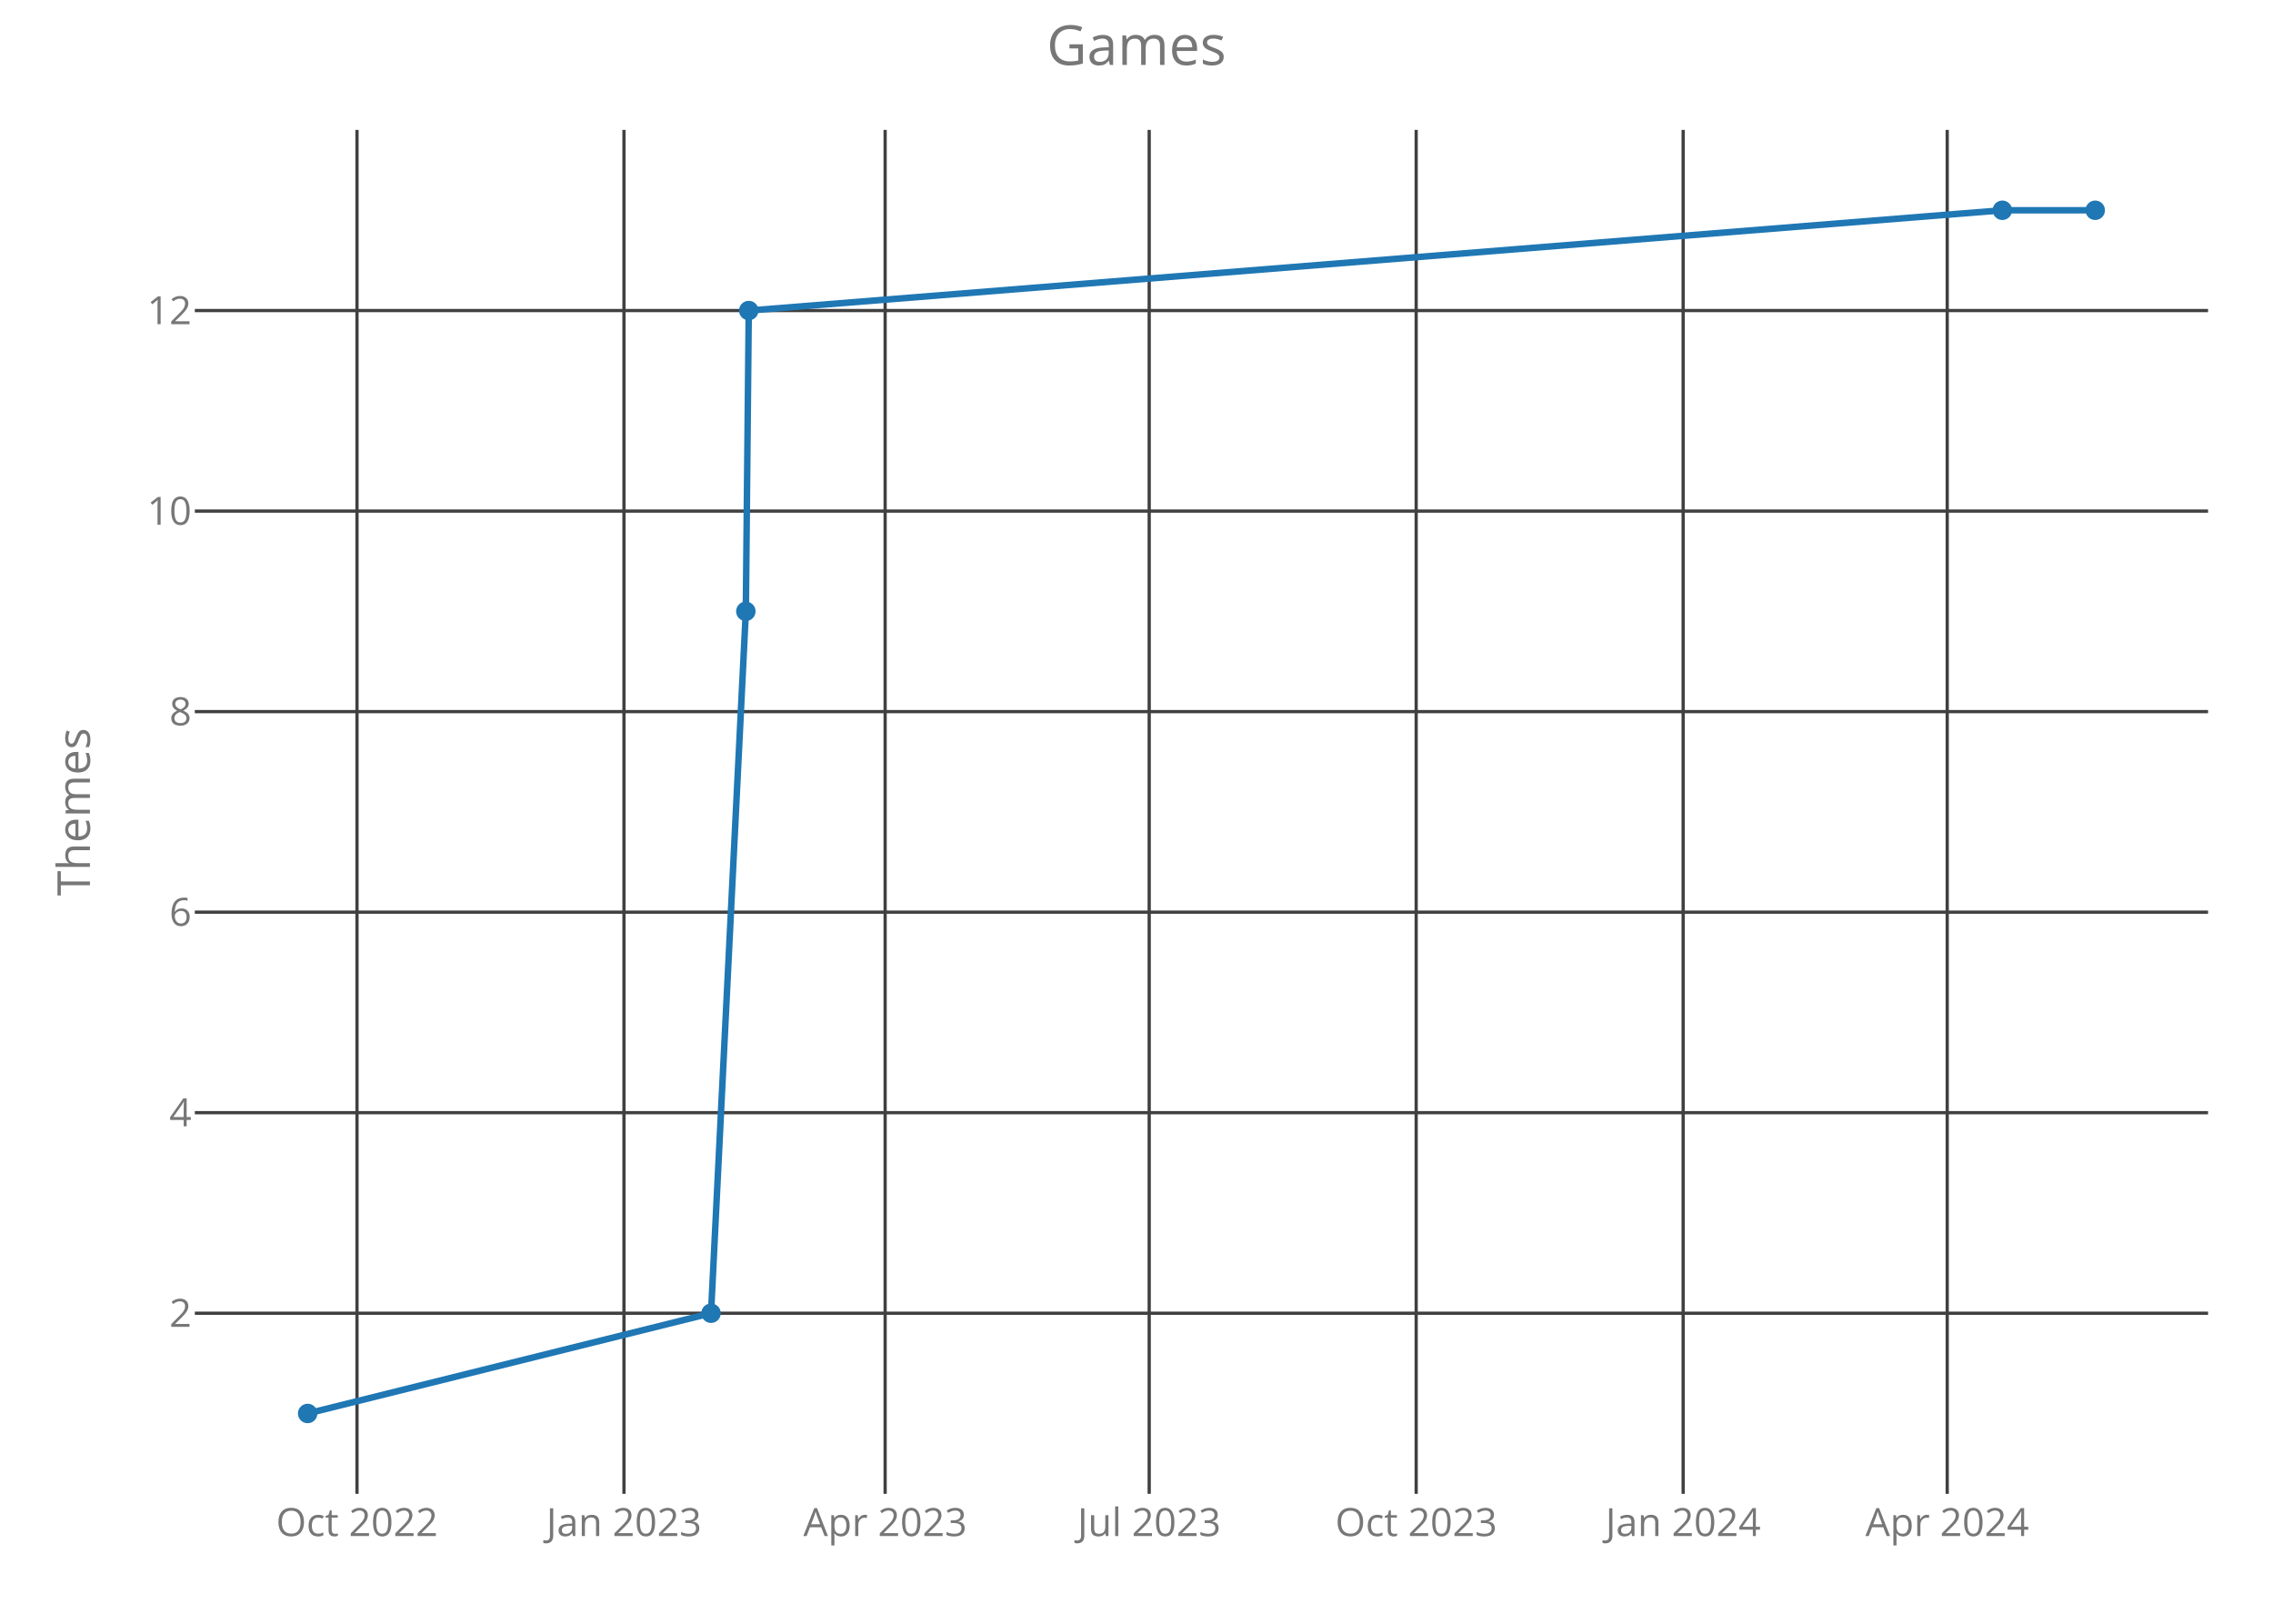
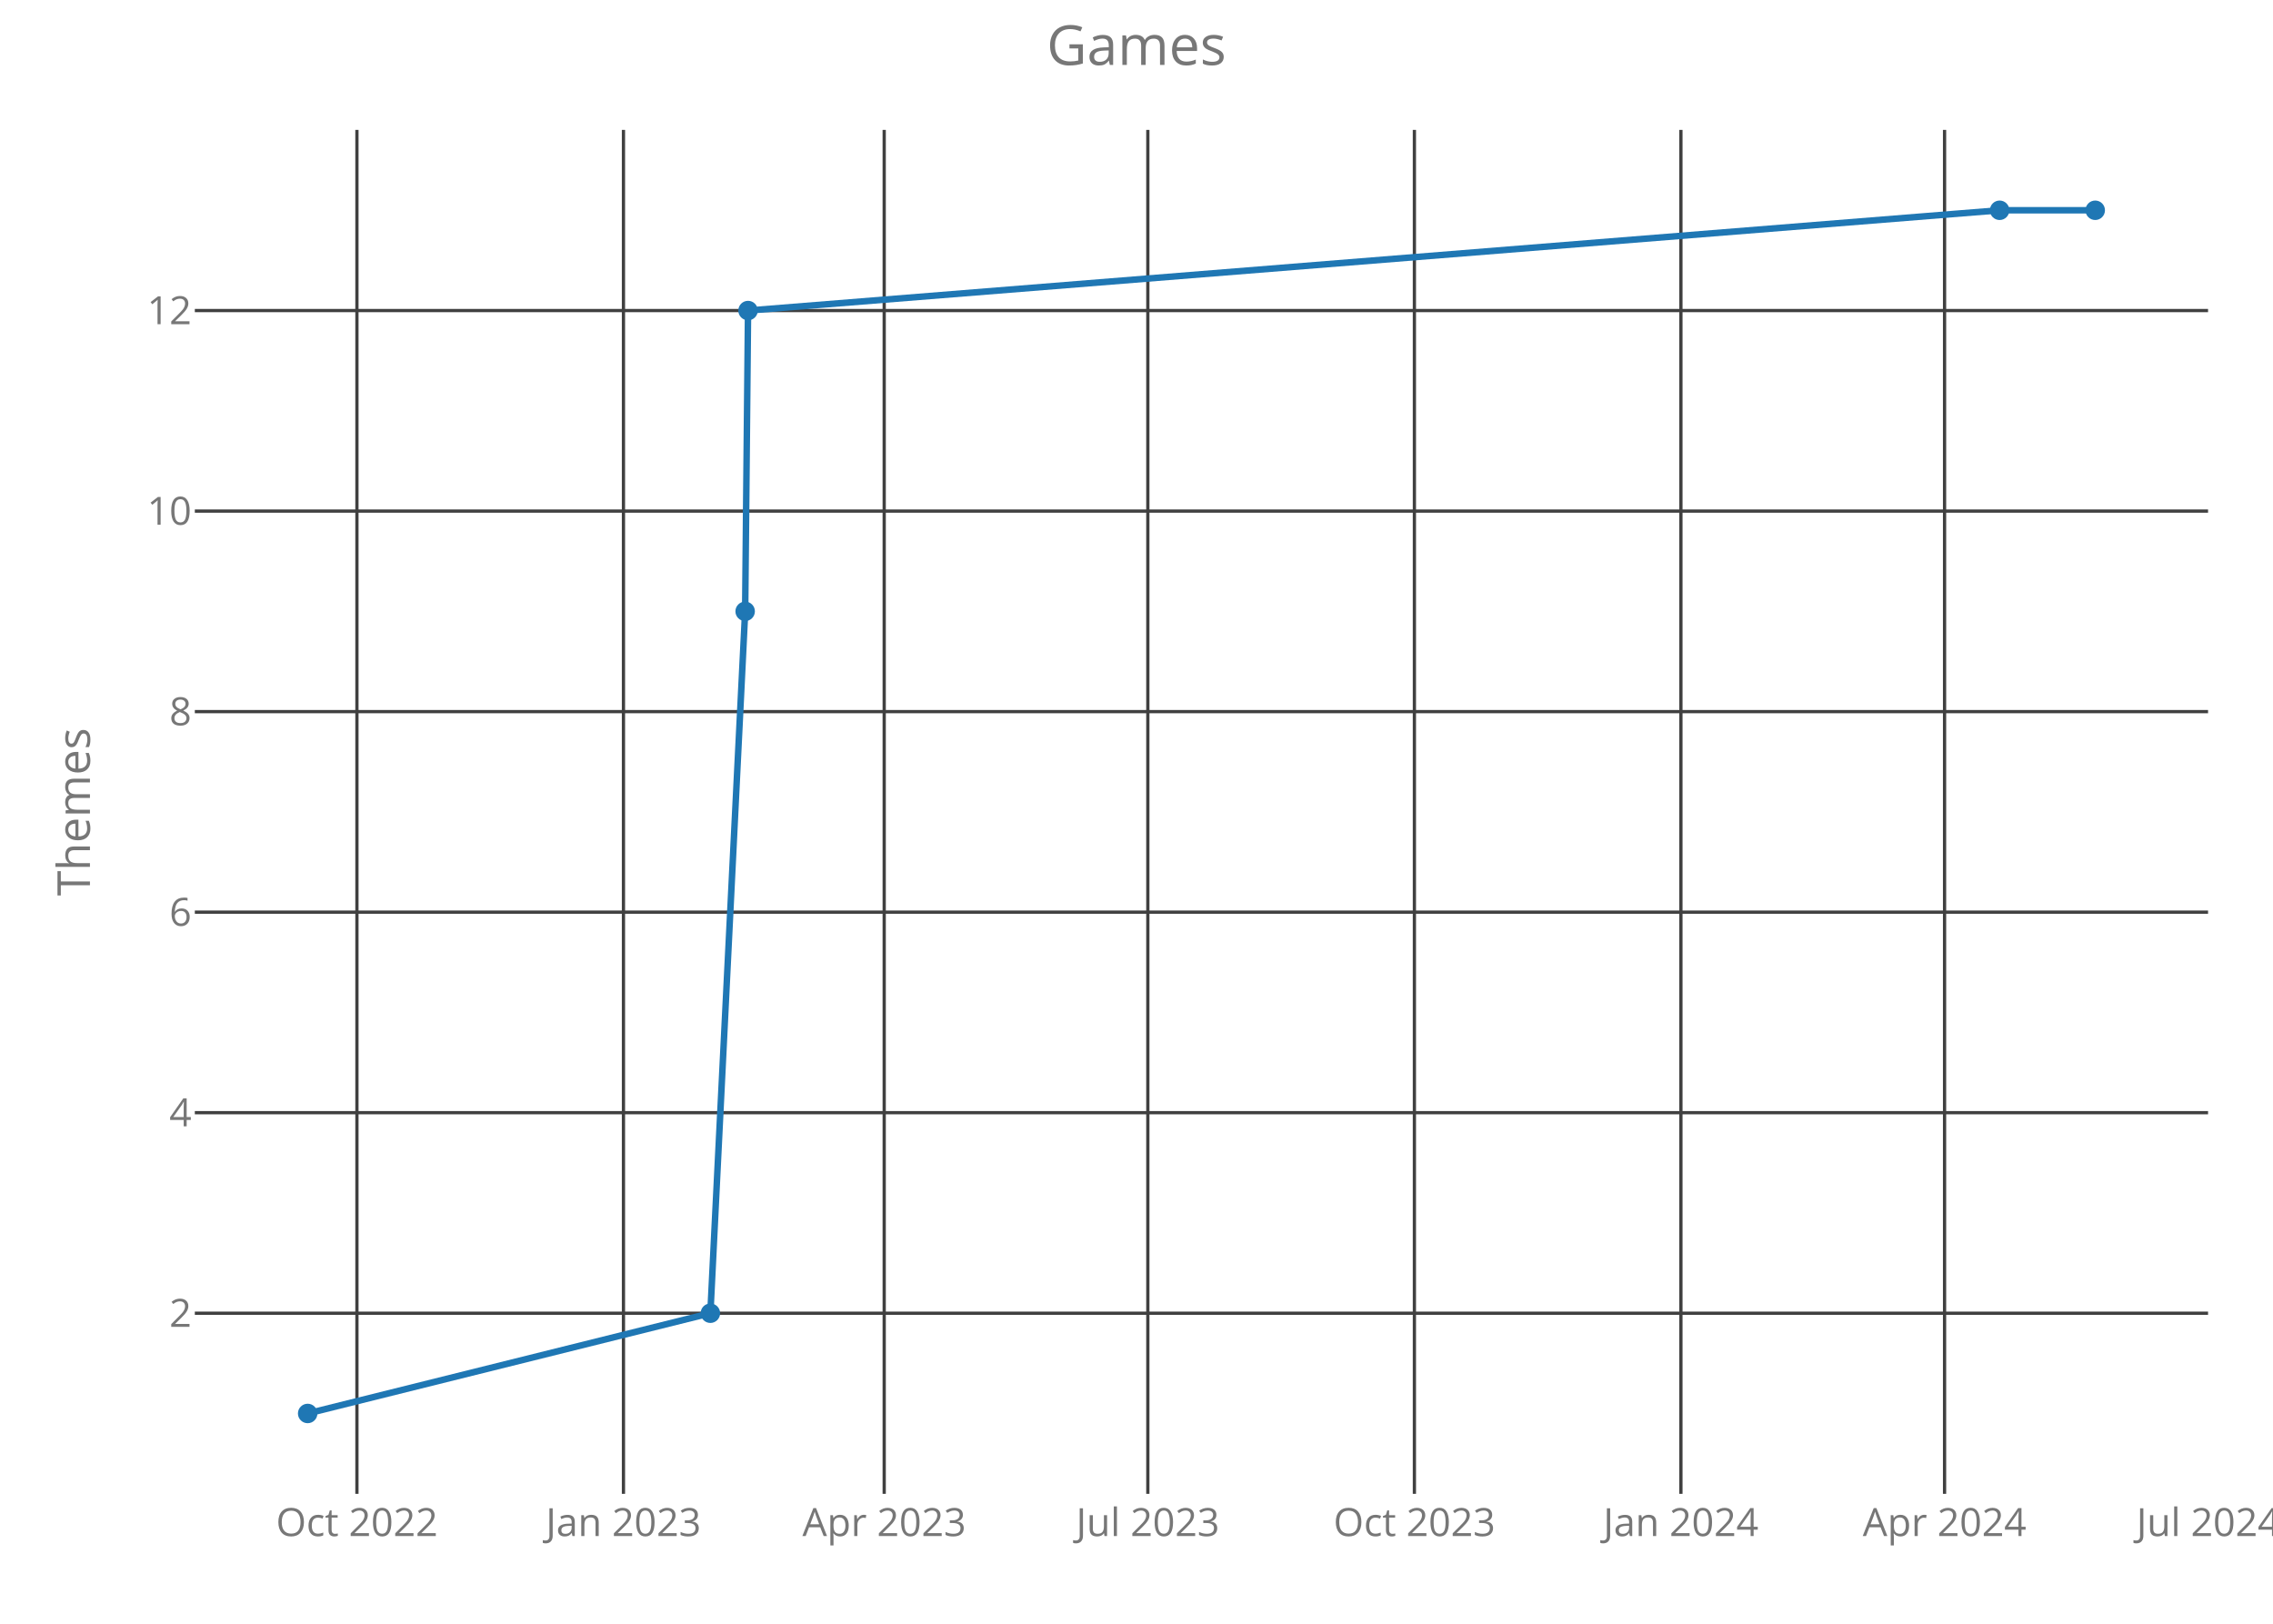
<svg xmlns="http://www.w3.org/2000/svg" class="main-svg" width="700" height="500" style="" viewBox="0 0 700 500">
  <rect x="0" y="0" width="700" height="500" style="fill: rgb(0, 0, 0); fill-opacity: 0;" />
-   <defs id="defs-258498">
+   <defs id="defs-be4655">
    <g class="clips">
-       <clipPath id="clip258498xyplot" class="plotclip">
+       <clipPath id="clipbe4655xyplot" class="plotclip">
        <rect width="620" height="420" />
      </clipPath>
-       <clipPath class="axesclip" id="clip258498x">
+       <clipPath class="axesclip" id="clipbe4655x">
        <rect x="60" y="0" width="620" height="500" />
      </clipPath>
-       <clipPath class="axesclip" id="clip258498y">
+       <clipPath class="axesclip" id="clipbe4655y">
        <rect x="0" y="40" width="700" height="420" />
      </clipPath>
-       <clipPath class="axesclip" id="clip258498xy">
+       <clipPath class="axesclip" id="clipbe4655xy">
        <rect x="60" y="40" width="620" height="420" />
      </clipPath>
    </g>
    <g class="gradients" />
  </defs>
  <g class="bglayer">
    <rect class="bg" x="60" y="40" width="620" height="420" style="fill: rgb(0, 0, 0); fill-opacity: 0; stroke-width: 0;" />
  </g>
  <g class="layer-below">
    <g class="imagelayer" />
    <g class="shapelayer" />
  </g>
  <g class="cartesianlayer">
    <g class="subplot xy">
      <g class="layer-subplot">
        <g class="shapelayer" />
        <g class="imagelayer" />
      </g>
      <g class="gridlayer">
        <g class="x">
-           <path class="xgrid crisp" transform="translate(109.94,0)" d="M0,40v420" style="stroke: rgb(64, 64, 64); stroke-opacity: 1; stroke-width: 1px;" />
-           <path class="xgrid crisp" transform="translate(192.16,0)" d="M0,40v420" style="stroke: rgb(64, 64, 64); stroke-opacity: 1; stroke-width: 1px;" />
-           <path class="xgrid crisp" transform="translate(272.59,0)" d="M0,40v420" style="stroke: rgb(64, 64, 64); stroke-opacity: 1; stroke-width: 1px;" />
-           <path class="xgrid crisp" transform="translate(353.91,0)" d="M0,40v420" style="stroke: rgb(64, 64, 64); stroke-opacity: 1; stroke-width: 1px;" />
-           <path class="xgrid crisp" transform="translate(436.13,0)" d="M0,40v420" style="stroke: rgb(64, 64, 64); stroke-opacity: 1; stroke-width: 1px;" />
-           <path class="xgrid crisp" transform="translate(518.35,0)" d="M0,40v420" style="stroke: rgb(64, 64, 64); stroke-opacity: 1; stroke-width: 1px;" />
-           <path class="xgrid crisp" transform="translate(599.67,0)" d="M0,40v420" style="stroke: rgb(64, 64, 64); stroke-opacity: 1; stroke-width: 1px;" />
+           <path class="xgrid crisp" transform="translate(109.92,0)" d="M0,40v420" style="stroke: rgb(64, 64, 64); stroke-opacity: 1; stroke-width: 1px;" />
+           <path class="xgrid crisp" transform="translate(192,0)" d="M0,40v420" style="stroke: rgb(64, 64, 64); stroke-opacity: 1; stroke-width: 1px;" />
+           <path class="xgrid crisp" transform="translate(272.3,0)" d="M0,40v420" style="stroke: rgb(64, 64, 64); stroke-opacity: 1; stroke-width: 1px;" />
+           <path class="xgrid crisp" transform="translate(353.49,0)" d="M0,40v420" style="stroke: rgb(64, 64, 64); stroke-opacity: 1; stroke-width: 1px;" />
+           <path class="xgrid crisp" transform="translate(435.58,0)" d="M0,40v420" style="stroke: rgb(64, 64, 64); stroke-opacity: 1; stroke-width: 1px;" />
+           <path class="xgrid crisp" transform="translate(517.66,0)" d="M0,40v420" style="stroke: rgb(64, 64, 64); stroke-opacity: 1; stroke-width: 1px;" />
+           <path class="xgrid crisp" transform="translate(598.85,0)" d="M0,40v420" style="stroke: rgb(64, 64, 64); stroke-opacity: 1; stroke-width: 1px;" />
        </g>
        <g class="y">
          <path class="ygrid crisp" transform="translate(0,404.38)" d="M60,0h620" style="stroke: rgb(64, 64, 64); stroke-opacity: 1; stroke-width: 1px;" />
          <path class="ygrid crisp" transform="translate(0,342.63)" d="M60,0h620" style="stroke: rgb(64, 64, 64); stroke-opacity: 1; stroke-width: 1px;" />
          <path class="ygrid crisp" transform="translate(0,280.88)" d="M60,0h620" style="stroke: rgb(64, 64, 64); stroke-opacity: 1; stroke-width: 1px;" />
          <path class="ygrid crisp" transform="translate(0,219.13)" d="M60,0h620" style="stroke: rgb(64, 64, 64); stroke-opacity: 1; stroke-width: 1px;" />
          <path class="ygrid crisp" transform="translate(0,157.38)" d="M60,0h620" style="stroke: rgb(64, 64, 64); stroke-opacity: 1; stroke-width: 1px;" />
          <path class="ygrid crisp" transform="translate(0,95.63)" d="M60,0h620" style="stroke: rgb(64, 64, 64); stroke-opacity: 1; stroke-width: 1px;" />
        </g>
      </g>
      <g class="zerolinelayer" />
      <path class="xlines-below crisp" d="M0,0" style="fill: none;" />
      <path class="ylines-below crisp" d="M0,0" style="fill: none;" />
      <g class="overlines-below" />
      <g class="xaxislayer-below">
        <g class="xtick">
-           <text text-anchor="middle" x="0" y="473" transform="translate(109.94,0)" style="font-family: 'Open Sans'; font-size: 12px; fill: rgb(119, 119, 119); fill-opacity: 1; white-space: pre;">Oct 2022</text>
+           <text text-anchor="middle" x="0" y="473" transform="translate(109.92,0)" style="font-family: 'Open Sans'; font-size: 12px; fill: rgb(119, 119, 119); fill-opacity: 1; white-space: pre;">Oct 2022</text>
        </g>
        <g class="xtick">
-           <text text-anchor="middle" x="0" y="473" transform="translate(192.16,0)" style="font-family: 'Open Sans'; font-size: 12px; fill: rgb(119, 119, 119); fill-opacity: 1; white-space: pre;">Jan 2023</text>
+           <text text-anchor="middle" x="0" y="473" transform="translate(192,0)" style="font-family: 'Open Sans'; font-size: 12px; fill: rgb(119, 119, 119); fill-opacity: 1; white-space: pre;">Jan 2023</text>
        </g>
        <g class="xtick">
-           <text text-anchor="middle" x="0" y="473" transform="translate(272.59,0)" style="font-family: 'Open Sans'; font-size: 12px; fill: rgb(119, 119, 119); fill-opacity: 1; white-space: pre;">Apr 2023</text>
+           <text text-anchor="middle" x="0" y="473" transform="translate(272.3,0)" style="font-family: 'Open Sans'; font-size: 12px; fill: rgb(119, 119, 119); fill-opacity: 1; white-space: pre;">Apr 2023</text>
        </g>
        <g class="xtick">
-           <text text-anchor="middle" x="0" y="473" transform="translate(353.91,0)" style="font-family: 'Open Sans'; font-size: 12px; fill: rgb(119, 119, 119); fill-opacity: 1; white-space: pre;">Jul 2023</text>
+           <text text-anchor="middle" x="0" y="473" transform="translate(353.49,0)" style="font-family: 'Open Sans'; font-size: 12px; fill: rgb(119, 119, 119); fill-opacity: 1; white-space: pre;">Jul 2023</text>
        </g>
        <g class="xtick">
-           <text text-anchor="middle" x="0" y="473" transform="translate(436.13,0)" style="font-family: 'Open Sans'; font-size: 12px; fill: rgb(119, 119, 119); fill-opacity: 1; white-space: pre;">Oct 2023</text>
+           <text text-anchor="middle" x="0" y="473" transform="translate(435.58,0)" style="font-family: 'Open Sans'; font-size: 12px; fill: rgb(119, 119, 119); fill-opacity: 1; white-space: pre;">Oct 2023</text>
        </g>
        <g class="xtick">
-           <text text-anchor="middle" x="0" y="473" transform="translate(518.35,0)" style="font-family: 'Open Sans'; font-size: 12px; fill: rgb(119, 119, 119); fill-opacity: 1; white-space: pre;">Jan 2024</text>
+           <text text-anchor="middle" x="0" y="473" transform="translate(517.66,0)" style="font-family: 'Open Sans'; font-size: 12px; fill: rgb(119, 119, 119); fill-opacity: 1; white-space: pre;">Jan 2024</text>
        </g>
        <g class="xtick">
-           <text text-anchor="middle" x="0" y="473" transform="translate(599.67,0)" style="font-family: 'Open Sans'; font-size: 12px; fill: rgb(119, 119, 119); fill-opacity: 1; white-space: pre;">Apr 2024</text>
+           <text text-anchor="middle" x="0" y="473" transform="translate(598.85,0)" style="font-family: 'Open Sans'; font-size: 12px; fill: rgb(119, 119, 119); fill-opacity: 1; white-space: pre;">Apr 2024</text>
+         </g>
+         <g class="xtick">
+           <text text-anchor="middle" x="0" y="473" transform="translate(680.05,0)" style="font-family: 'Open Sans'; font-size: 12px; fill: rgb(119, 119, 119); fill-opacity: 1; white-space: pre;">Jul 2024</text>
        </g>
      </g>
      <g class="yaxislayer-below">
        <g class="ytick">
          <text text-anchor="end" x="59" y="4.2" transform="translate(0,404.38)" style="font-family: 'Open Sans'; font-size: 12px; fill: rgb(119, 119, 119); fill-opacity: 1; white-space: pre;">2</text>
        </g>
        <g class="ytick">
          <text text-anchor="end" x="59" y="4.2" transform="translate(0,342.63)" style="font-family: 'Open Sans'; font-size: 12px; fill: rgb(119, 119, 119); fill-opacity: 1; white-space: pre;">4</text>
        </g>
        <g class="ytick">
          <text text-anchor="end" x="59" y="4.2" transform="translate(0,280.88)" style="font-family: 'Open Sans'; font-size: 12px; fill: rgb(119, 119, 119); fill-opacity: 1; white-space: pre;">6</text>
        </g>
        <g class="ytick">
          <text text-anchor="end" x="59" y="4.2" transform="translate(0,219.13)" style="font-family: 'Open Sans'; font-size: 12px; fill: rgb(119, 119, 119); fill-opacity: 1; white-space: pre;">8</text>
        </g>
        <g class="ytick">
          <text text-anchor="end" x="59" y="4.2" transform="translate(0,157.38)" style="font-family: 'Open Sans'; font-size: 12px; fill: rgb(119, 119, 119); fill-opacity: 1; white-space: pre;">10</text>
        </g>
        <g class="ytick">
          <text text-anchor="end" x="59" y="4.2" transform="translate(0,95.63)" style="font-family: 'Open Sans'; font-size: 12px; fill: rgb(119, 119, 119); fill-opacity: 1; white-space: pre;">12</text>
        </g>
      </g>
      <g class="overaxes-below" />
-       <g class="plot" transform="translate(60,40)" clip-path="url('#clip258498xyplot')">
+       <g class="plot" transform="translate(60,40)" clip-path="url('#clipbe4655xyplot')">
        <g class="scatterlayer mlayer">
-           <g class="trace scatter trace95d5dc" style="stroke-miterlimit: 2; opacity: 1;">
+           <g class="trace scatter tracedc8c8d" style="stroke-miterlimit: 2; opacity: 1;">
            <g class="fills" />
            <g class="errorbars" />
            <g class="lines">
-               <path class="js-line" d="M34.75,395.25L158.97,364.38L169.69,148.25L170.59,55.63L556.65,24.75L585.25,24.75" style="vector-effect: non-scaling-stroke; fill: none; stroke: rgb(31, 119, 180); stroke-opacity: 1; stroke-width: 2px; opacity: 1;" />
+               <path class="js-line" d="M34.75,395.25L158.77,364.38L169.48,148.25L170.37,55.63L555.81,24.75L585.25,24.75" style="vector-effect: non-scaling-stroke; fill: none; stroke: rgb(31, 119, 180); stroke-opacity: 1; stroke-width: 2px; opacity: 1;" />
            </g>
            <g class="points">
              <path class="point" transform="translate(34.75,395.25)" d="M3,0A3,3 0 1,1 0,-3A3,3 0 0,1 3,0Z" style="opacity: 1; stroke-width: 0px; fill: rgb(31, 119, 180); fill-opacity: 1;" />
-               <path class="point" transform="translate(158.97,364.38)" d="M3,0A3,3 0 1,1 0,-3A3,3 0 0,1 3,0Z" style="opacity: 1; stroke-width: 0px; fill: rgb(31, 119, 180); fill-opacity: 1;" />
-               <path class="point" transform="translate(169.69,148.25)" d="M3,0A3,3 0 1,1 0,-3A3,3 0 0,1 3,0Z" style="opacity: 1; stroke-width: 0px; fill: rgb(31, 119, 180); fill-opacity: 1;" />
-               <path class="point" transform="translate(170.59,55.63)" d="M3,0A3,3 0 1,1 0,-3A3,3 0 0,1 3,0Z" style="opacity: 1; stroke-width: 0px; fill: rgb(31, 119, 180); fill-opacity: 1;" />
-               <path class="point" transform="translate(556.65,24.75)" d="M3,0A3,3 0 1,1 0,-3A3,3 0 0,1 3,0Z" style="opacity: 1; stroke-width: 0px; fill: rgb(31, 119, 180); fill-opacity: 1;" />
+               <path class="point" transform="translate(158.77,364.38)" d="M3,0A3,3 0 1,1 0,-3A3,3 0 0,1 3,0Z" style="opacity: 1; stroke-width: 0px; fill: rgb(31, 119, 180); fill-opacity: 1;" />
+               <path class="point" transform="translate(169.48,148.25)" d="M3,0A3,3 0 1,1 0,-3A3,3 0 0,1 3,0Z" style="opacity: 1; stroke-width: 0px; fill: rgb(31, 119, 180); fill-opacity: 1;" />
+               <path class="point" transform="translate(170.37,55.63)" d="M3,0A3,3 0 1,1 0,-3A3,3 0 0,1 3,0Z" style="opacity: 1; stroke-width: 0px; fill: rgb(31, 119, 180); fill-opacity: 1;" />
+               <path class="point" transform="translate(555.81,24.75)" d="M3,0A3,3 0 1,1 0,-3A3,3 0 0,1 3,0Z" style="opacity: 1; stroke-width: 0px; fill: rgb(31, 119, 180); fill-opacity: 1;" />
              <path class="point" transform="translate(585.25,24.75)" d="M3,0A3,3 0 1,1 0,-3A3,3 0 0,1 3,0Z" style="opacity: 1; stroke-width: 0px; fill: rgb(31, 119, 180); fill-opacity: 1;" />
            </g>
            <g class="text" />
          </g>
        </g>
      </g>
      <g class="overplot" />
      <path class="xlines-above" />
      <path class="ylines-above" />
      <g class="overlines-above" />
      <g class="xaxislayer-above" />
      <g class="yaxislayer-above" />
      <g class="overaxes-above" />
    </g>
  </g>
  <g class="polarlayer" />
  <g class="ternarylayer" />
  <g class="geolayer" />
  <g class="funnelarealayer" />
  <g class="pielayer" />
  <g class="treemaplayer" />
  <g class="sunburstlayer" />
  <g class="glimages" />
-   <defs id="topdefs-258498">
+   <defs id="topdefs-be4655">
    <g class="clips" />
  </defs>
  <g class="layer-above">
    <g class="imagelayer" />
    <g class="shapelayer" />
  </g>
  <g class="infolayer">
    <g class="g-gtitle">
      <text class="gtitle" x="350" y="20" text-anchor="middle" dy="0em" style="font-family: 'Open Sans'; font-size: 17px; fill: rgb(119, 119, 119); opacity: 1; font-weight: normal; white-space: pre;">Games</text>
    </g>
    <g class="g-xtitle" />
    <g class="g-ytitle">
      <text class="ytitle" transform="rotate(-90,27.7,250)" x="27.7" y="250" text-anchor="middle" style="font-family: 'Open Sans'; font-size: 14px; fill: rgb(119, 119, 119); opacity: 1; font-weight: normal; white-space: pre;">Themes</text>
    </g>
  </g>
</svg>
